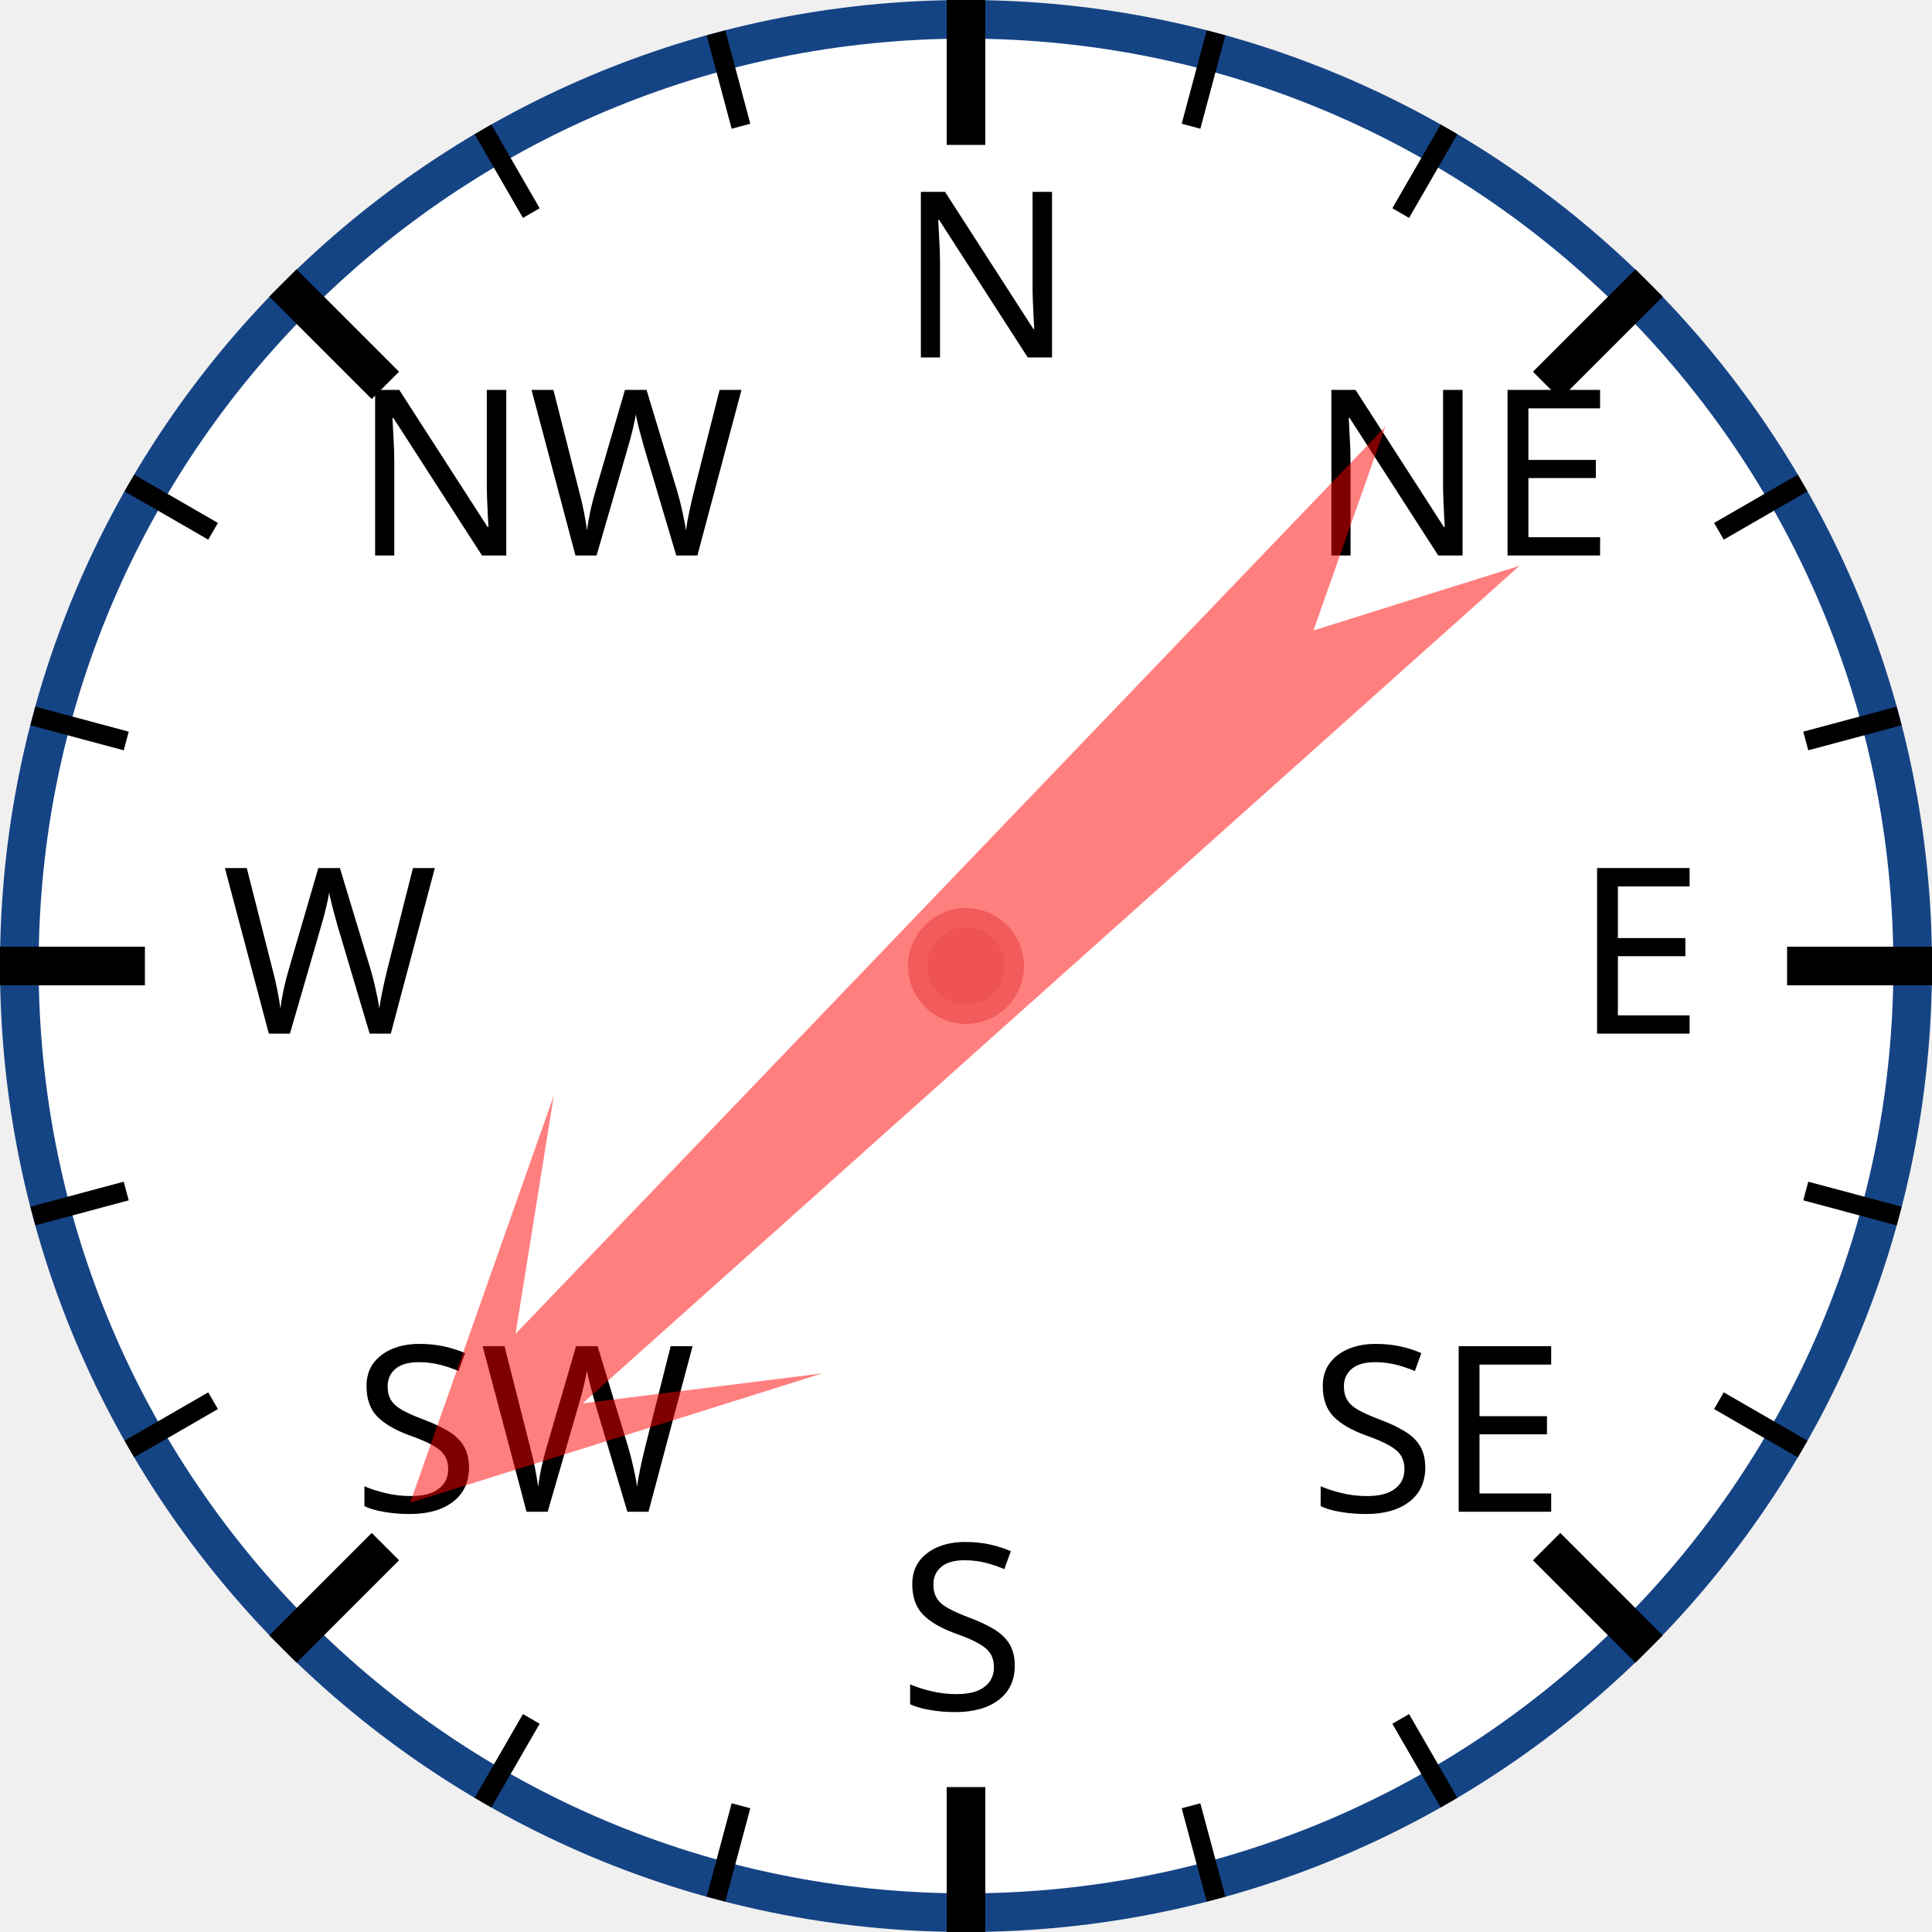
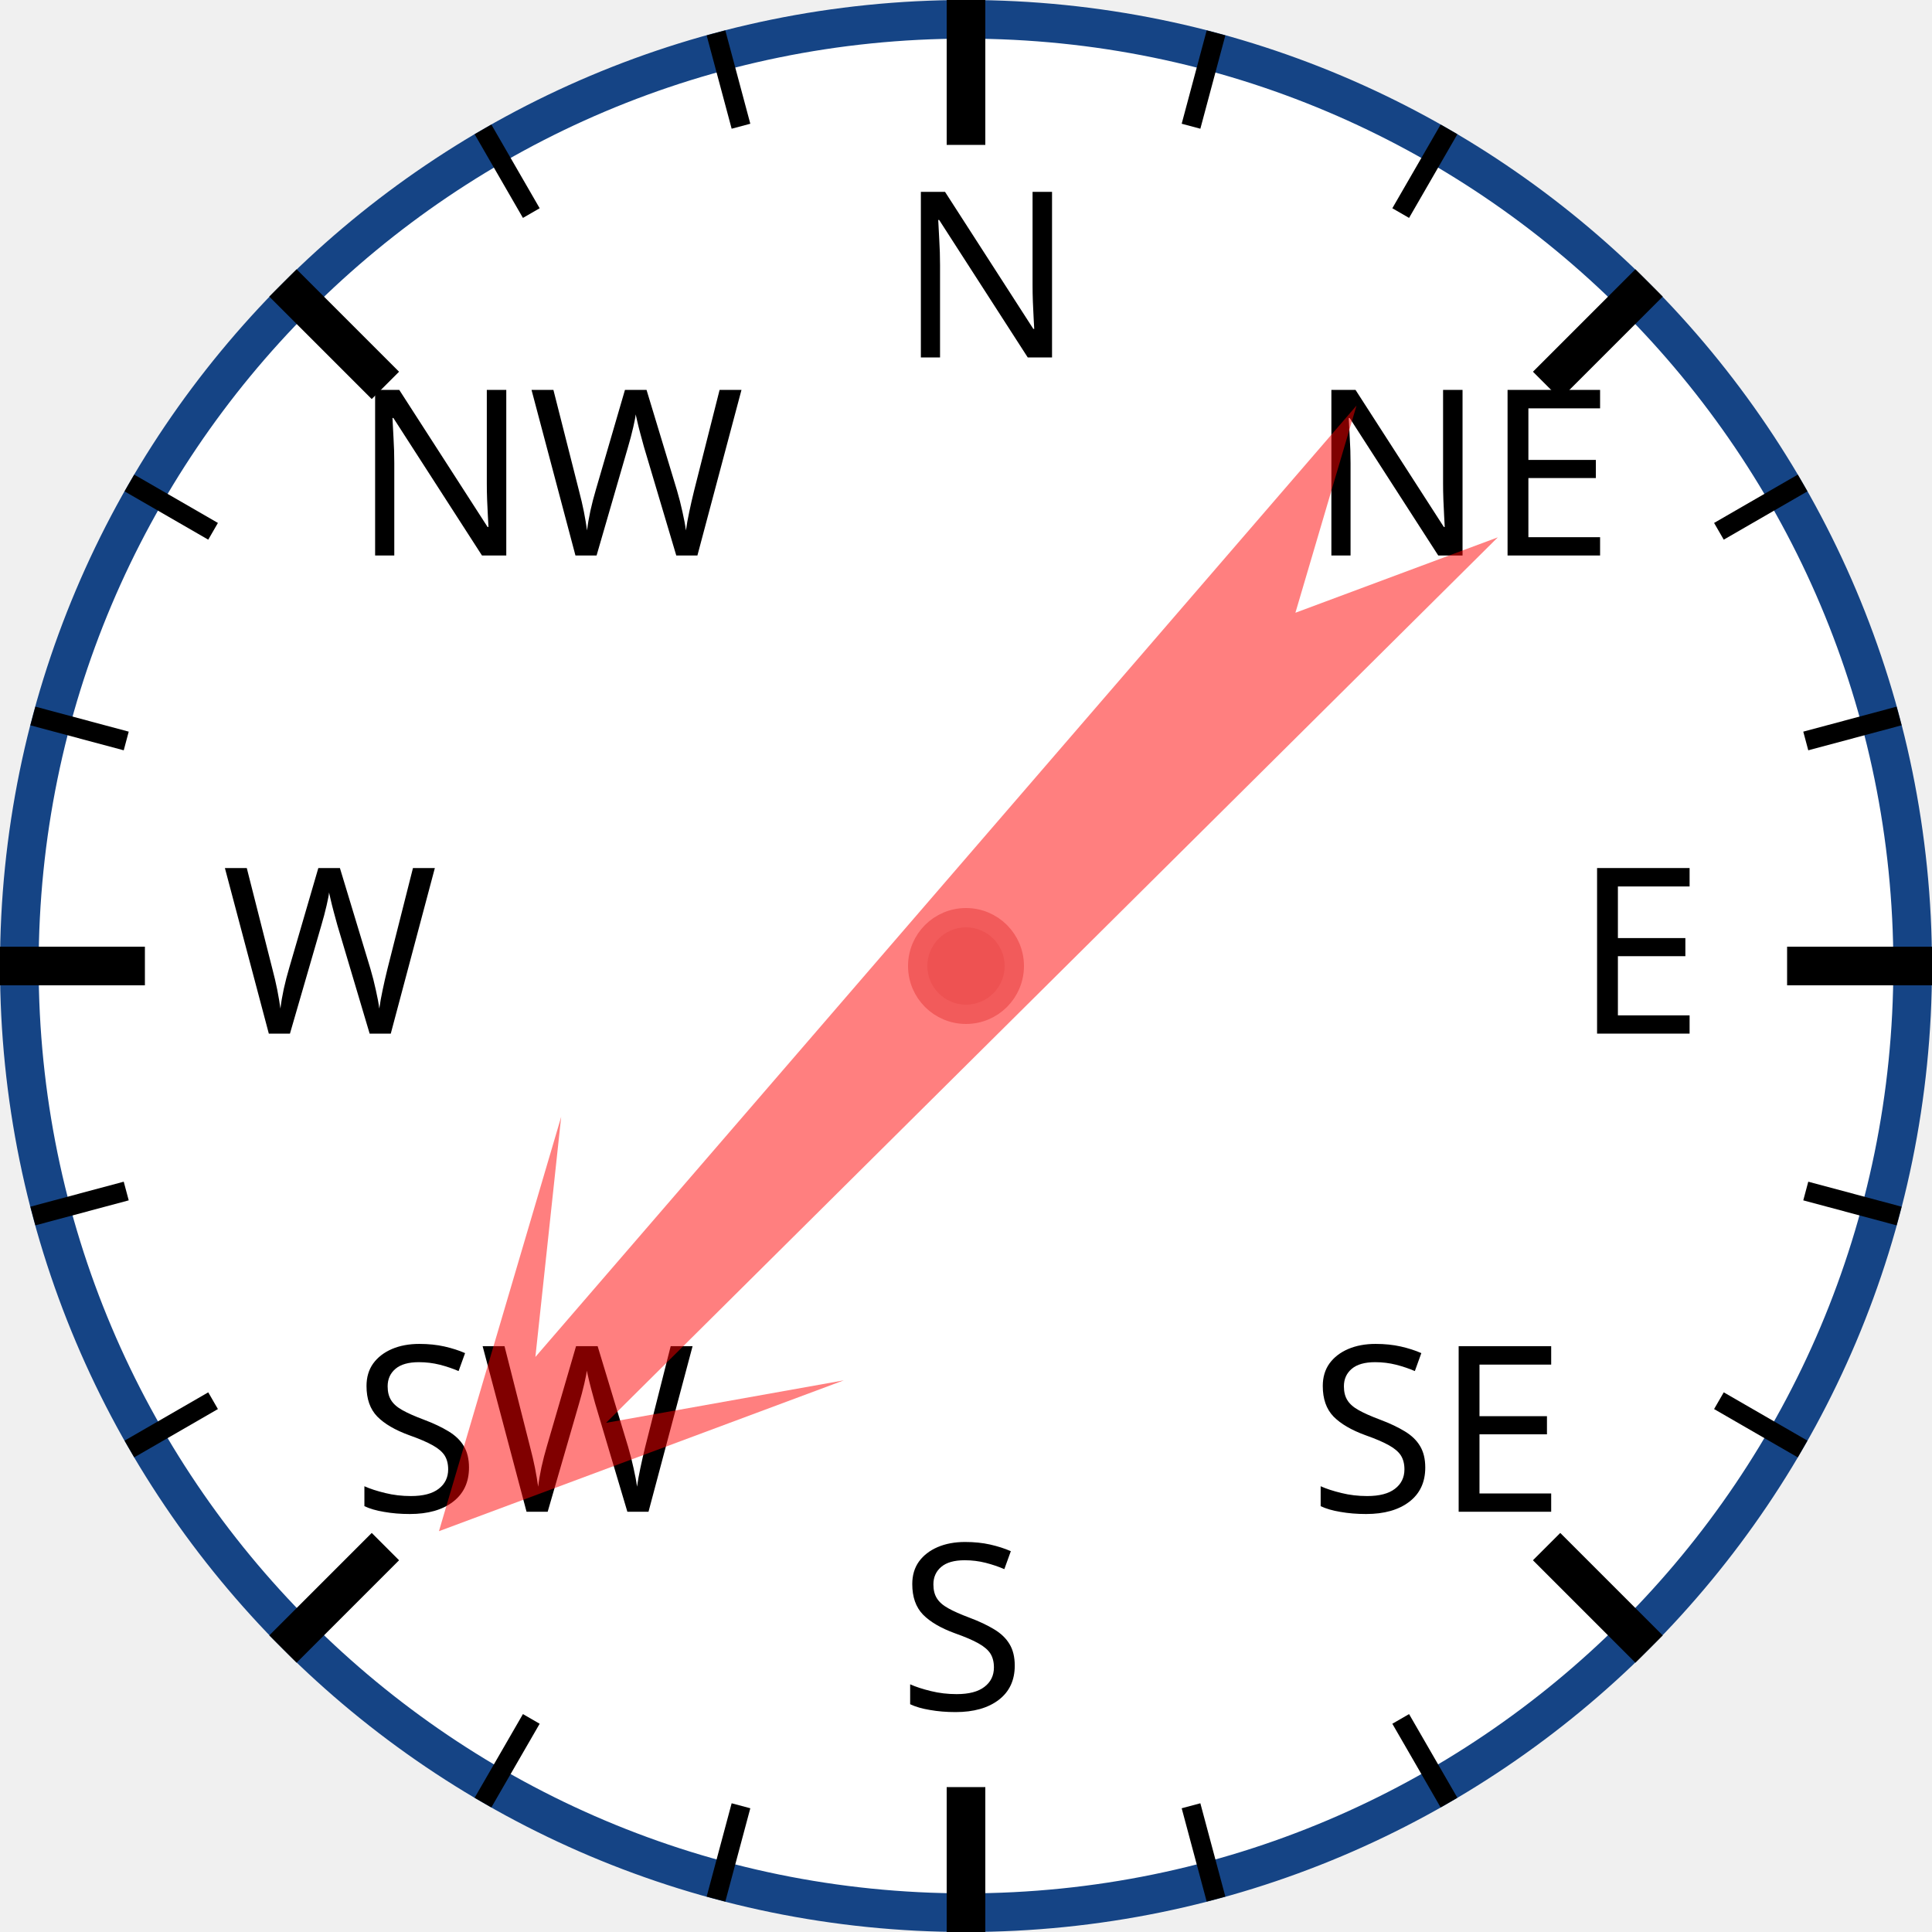
<svg xmlns="http://www.w3.org/2000/svg" width="120px" height="120px" viewBox="0 0 200 200">
  <circle cx="100" cy="100" r="98" style="fill: white; stroke: #154485; stroke-width: 4;" />
  <text x="93.0" y="37.0" style="font-family: sans-serif; font-size: 18pt;">N</text>
  <line x1="100.0" y1="0.0" x2="100.0" y2="15.0" style="stroke: black; stroke-width: 4;" />
  <line x1="74.118" y1="3.407" x2="76.706" y2="13.067" style="stroke: black; stroke-width: 2;" />
  <line x1="50" y1="13.397" x2="55" y2="22.058" style="stroke: black; stroke-width: 2;" />
  <text x="36.503" y="57.503" style="font-family: sans-serif; font-size: 18pt;">NW</text>
  <line x1="29.289" y1="29.289" x2="39.896" y2="39.896" style="stroke: black; stroke-width: 4;" />
  <line x1="13.397" y1="50" x2="22.058" y2="55" style="stroke: black; stroke-width: 2;" />
  <line x1="3.407" y1="74.118" x2="13.067" y2="76.706" style="stroke: black; stroke-width: 2;" />
  <text x="23.0" y="107.0" style="font-family: sans-serif; font-size: 18pt;">W</text>
  <line x1="0.0" y1="100.0" x2="15.0" y2="100.0" style="stroke: black; stroke-width: 4;" />
  <line x1="3.407" y1="125.882" x2="13.067" y2="123.294" style="stroke: black; stroke-width: 2;" />
  <line x1="13.397" y1="150" x2="22.058" y2="145" style="stroke: black; stroke-width: 2;" />
  <text x="36.503" y="156.497" style="font-family: sans-serif; font-size: 18pt;">SW</text>
  <line x1="29.289" y1="170.711" x2="39.896" y2="160.104" style="stroke: black; stroke-width: 4;" />
  <line x1="50" y1="186.603" x2="55" y2="177.942" style="stroke: black; stroke-width: 2;" />
  <line x1="74.118" y1="196.593" x2="76.706" y2="186.933" style="stroke: black; stroke-width: 2;" />
  <text x="93" y="177.0" style="font-family: sans-serif; font-size: 18pt;">S</text>
  <line x1="100" y1="200.0" x2="100" y2="185.0" style="stroke: black; stroke-width: 4;" />
  <line x1="125.882" y1="196.593" x2="123.294" y2="186.933" style="stroke: black; stroke-width: 2;" />
  <line x1="150.0" y1="186.603" x2="145.0" y2="177.942" style="stroke: black; stroke-width: 2;" />
  <text x="135.497" y="156.497" style="font-family: sans-serif; font-size: 18pt;">SE</text>
  <line x1="170.711" y1="170.711" x2="160.104" y2="160.104" style="stroke: black; stroke-width: 4;" />
  <line x1="186.603" y1="150" x2="177.942" y2="145" style="stroke: black; stroke-width: 2;" />
  <line x1="196.593" y1="125.882" x2="186.933" y2="123.294" style="stroke: black; stroke-width: 2;" />
  <text x="163.0" y="107" style="font-family: sans-serif; font-size: 18pt;">E</text>
  <line x1="200.0" y1="100" x2="185.0" y2="100" style="stroke: black; stroke-width: 4;" />
  <line x1="196.593" y1="74.118" x2="186.933" y2="76.706" style="stroke: black; stroke-width: 2;" />
  <line x1="186.603" y1="50" x2="177.942" y2="55" style="stroke: black; stroke-width: 2;" />
  <text x="135.497" y="57.503" style="font-family: sans-serif; font-size: 18pt;">NE</text>
  <line x1="170.711" y1="29.289" x2="160.104" y2="39.896" style="stroke: black; stroke-width: 4;" />
  <line x1="150" y1="13.397" x2="145" y2="22.058" style="stroke: black; stroke-width: 2;" />
  <line x1="125.882" y1="3.407" x2="123.294" y2="13.067" style="stroke: black; stroke-width: 2;" />
-   <polygon points="100 20 120 60 105 40 110 170 100 150 90 170 95 40 80 60" style="fill: red; fill-opacity: 0.5;" transform="rotate(226,100,100)" />
+   <polygon points="100 20 120 60 105 40 110 170 100 150 90 170 95 40 80 60" style="fill: red; fill-opacity: 0.5;" transform="rotate(223,100,100)" />
  <circle cx="100" cy="100" r="5" style="fill: #EE5252; stroke: #F25B5B; stroke-width: 2;" />
</svg>
